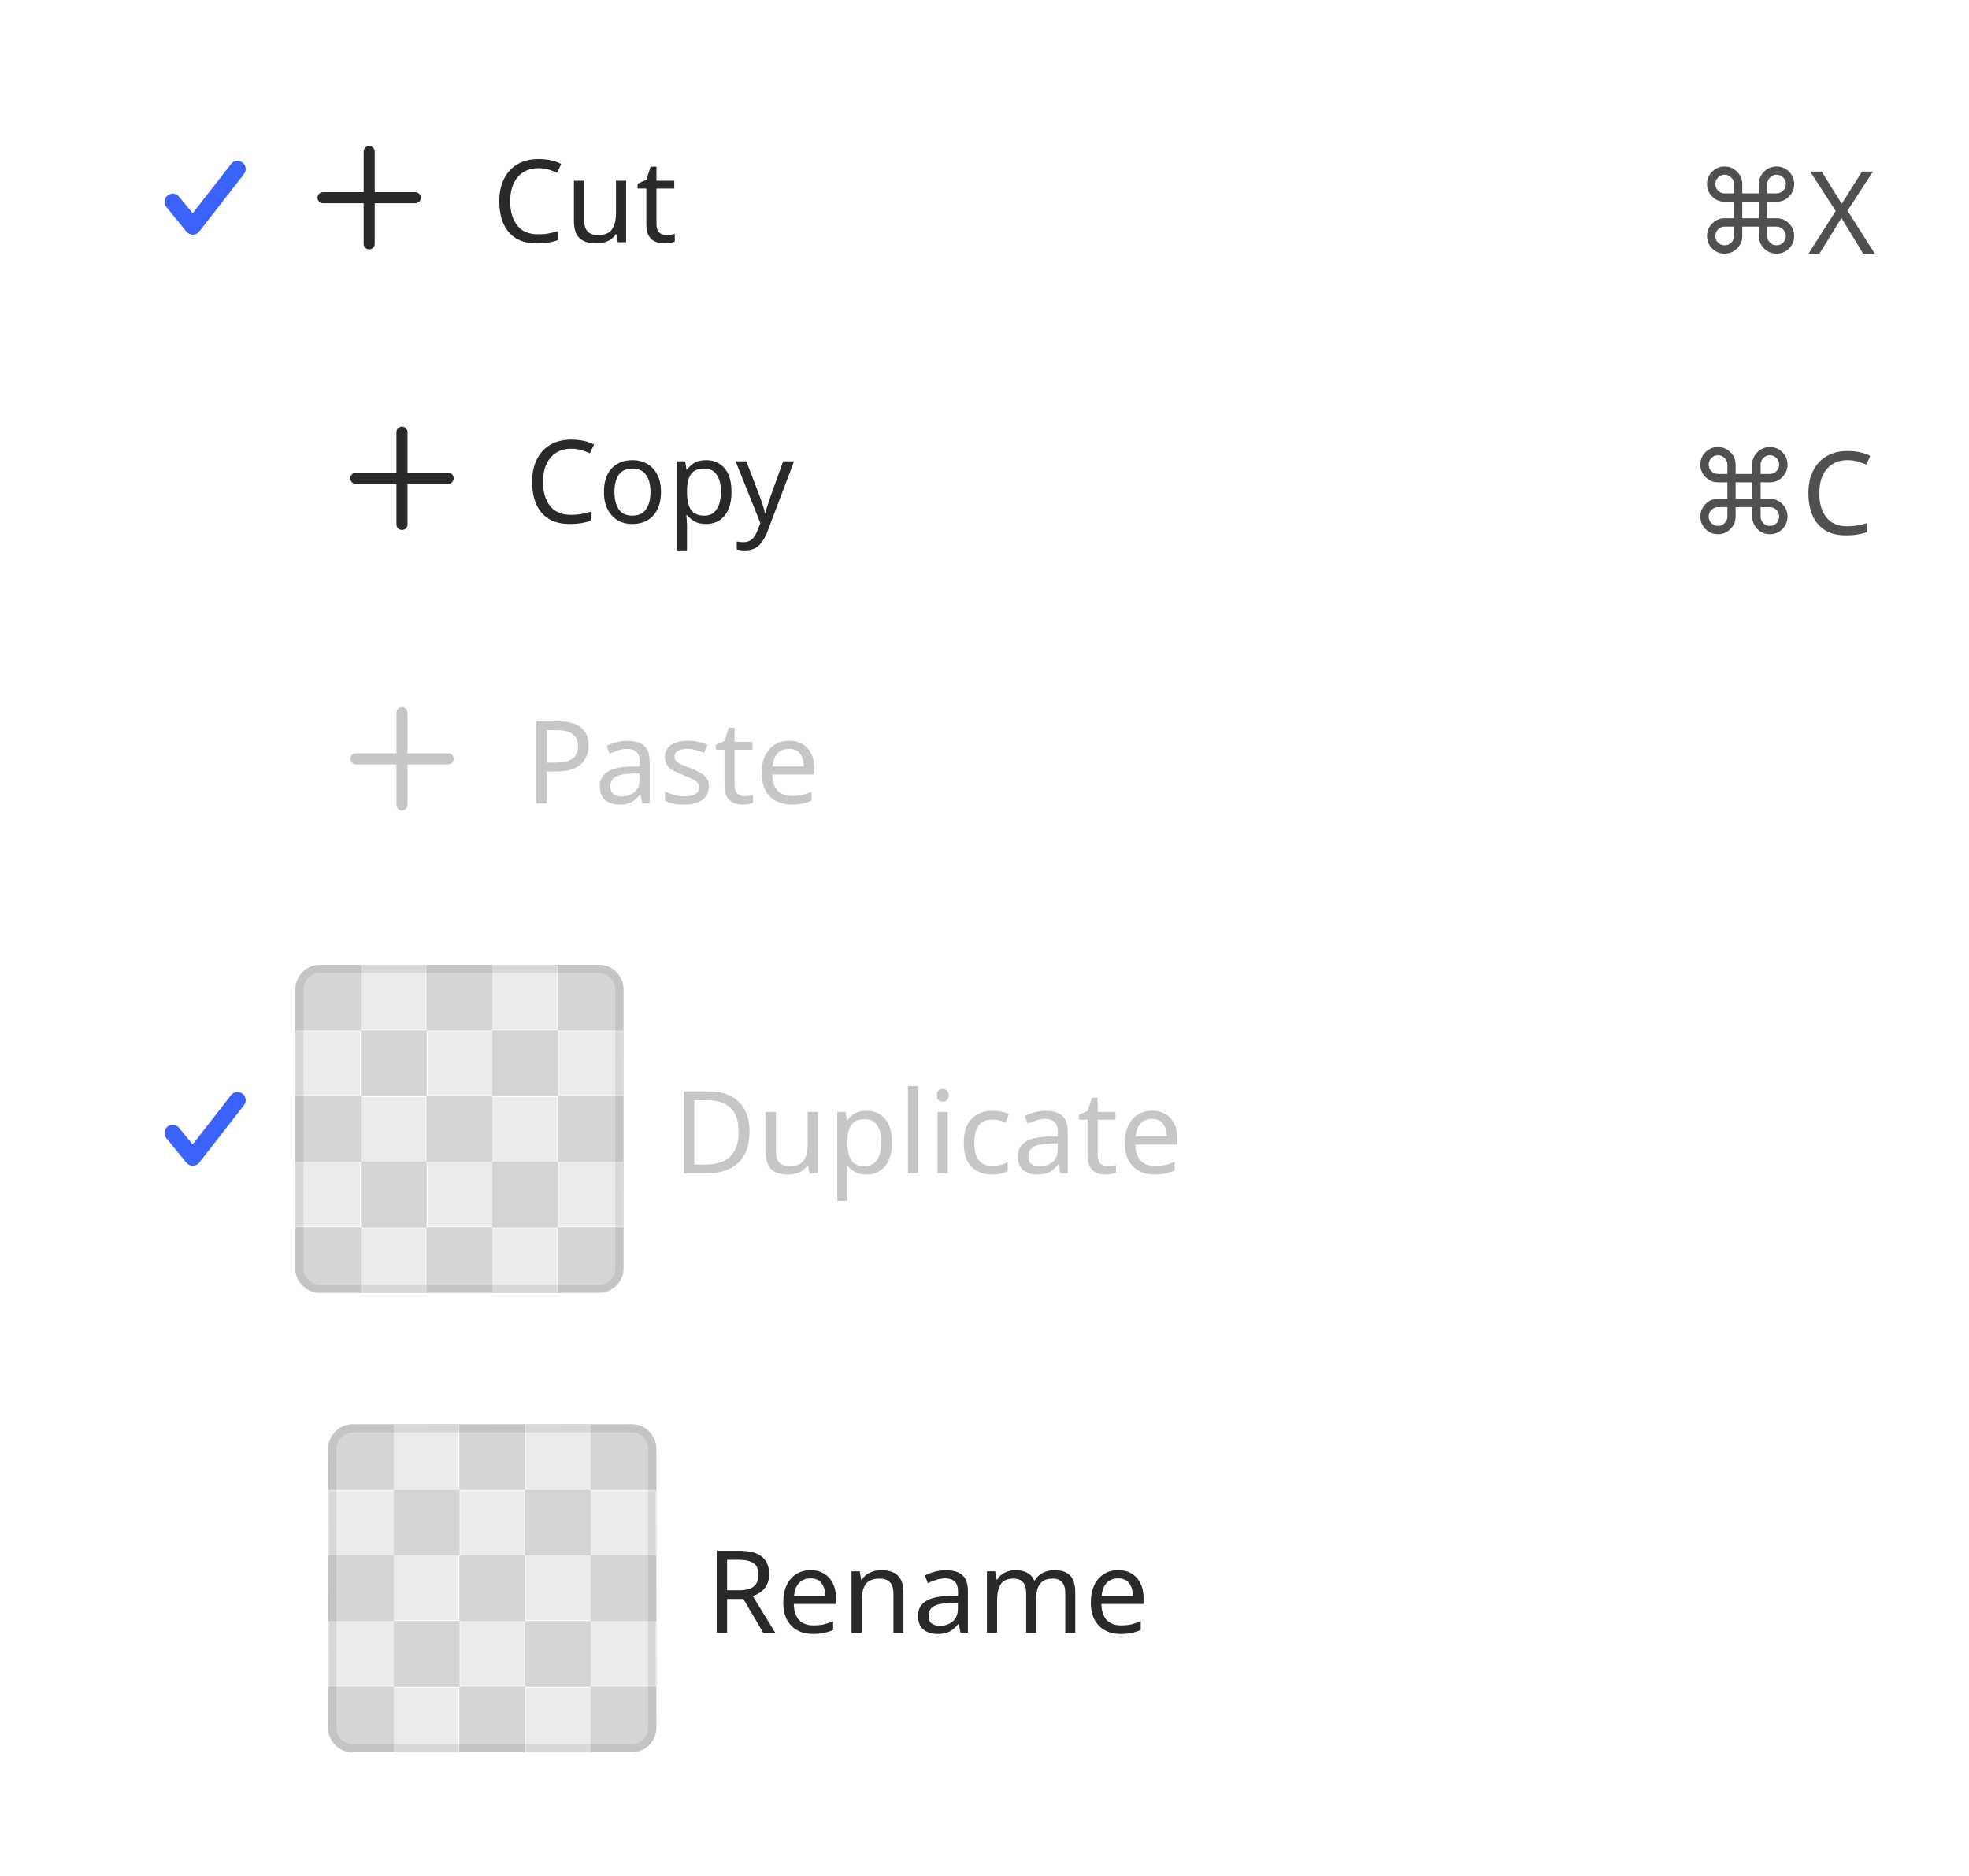
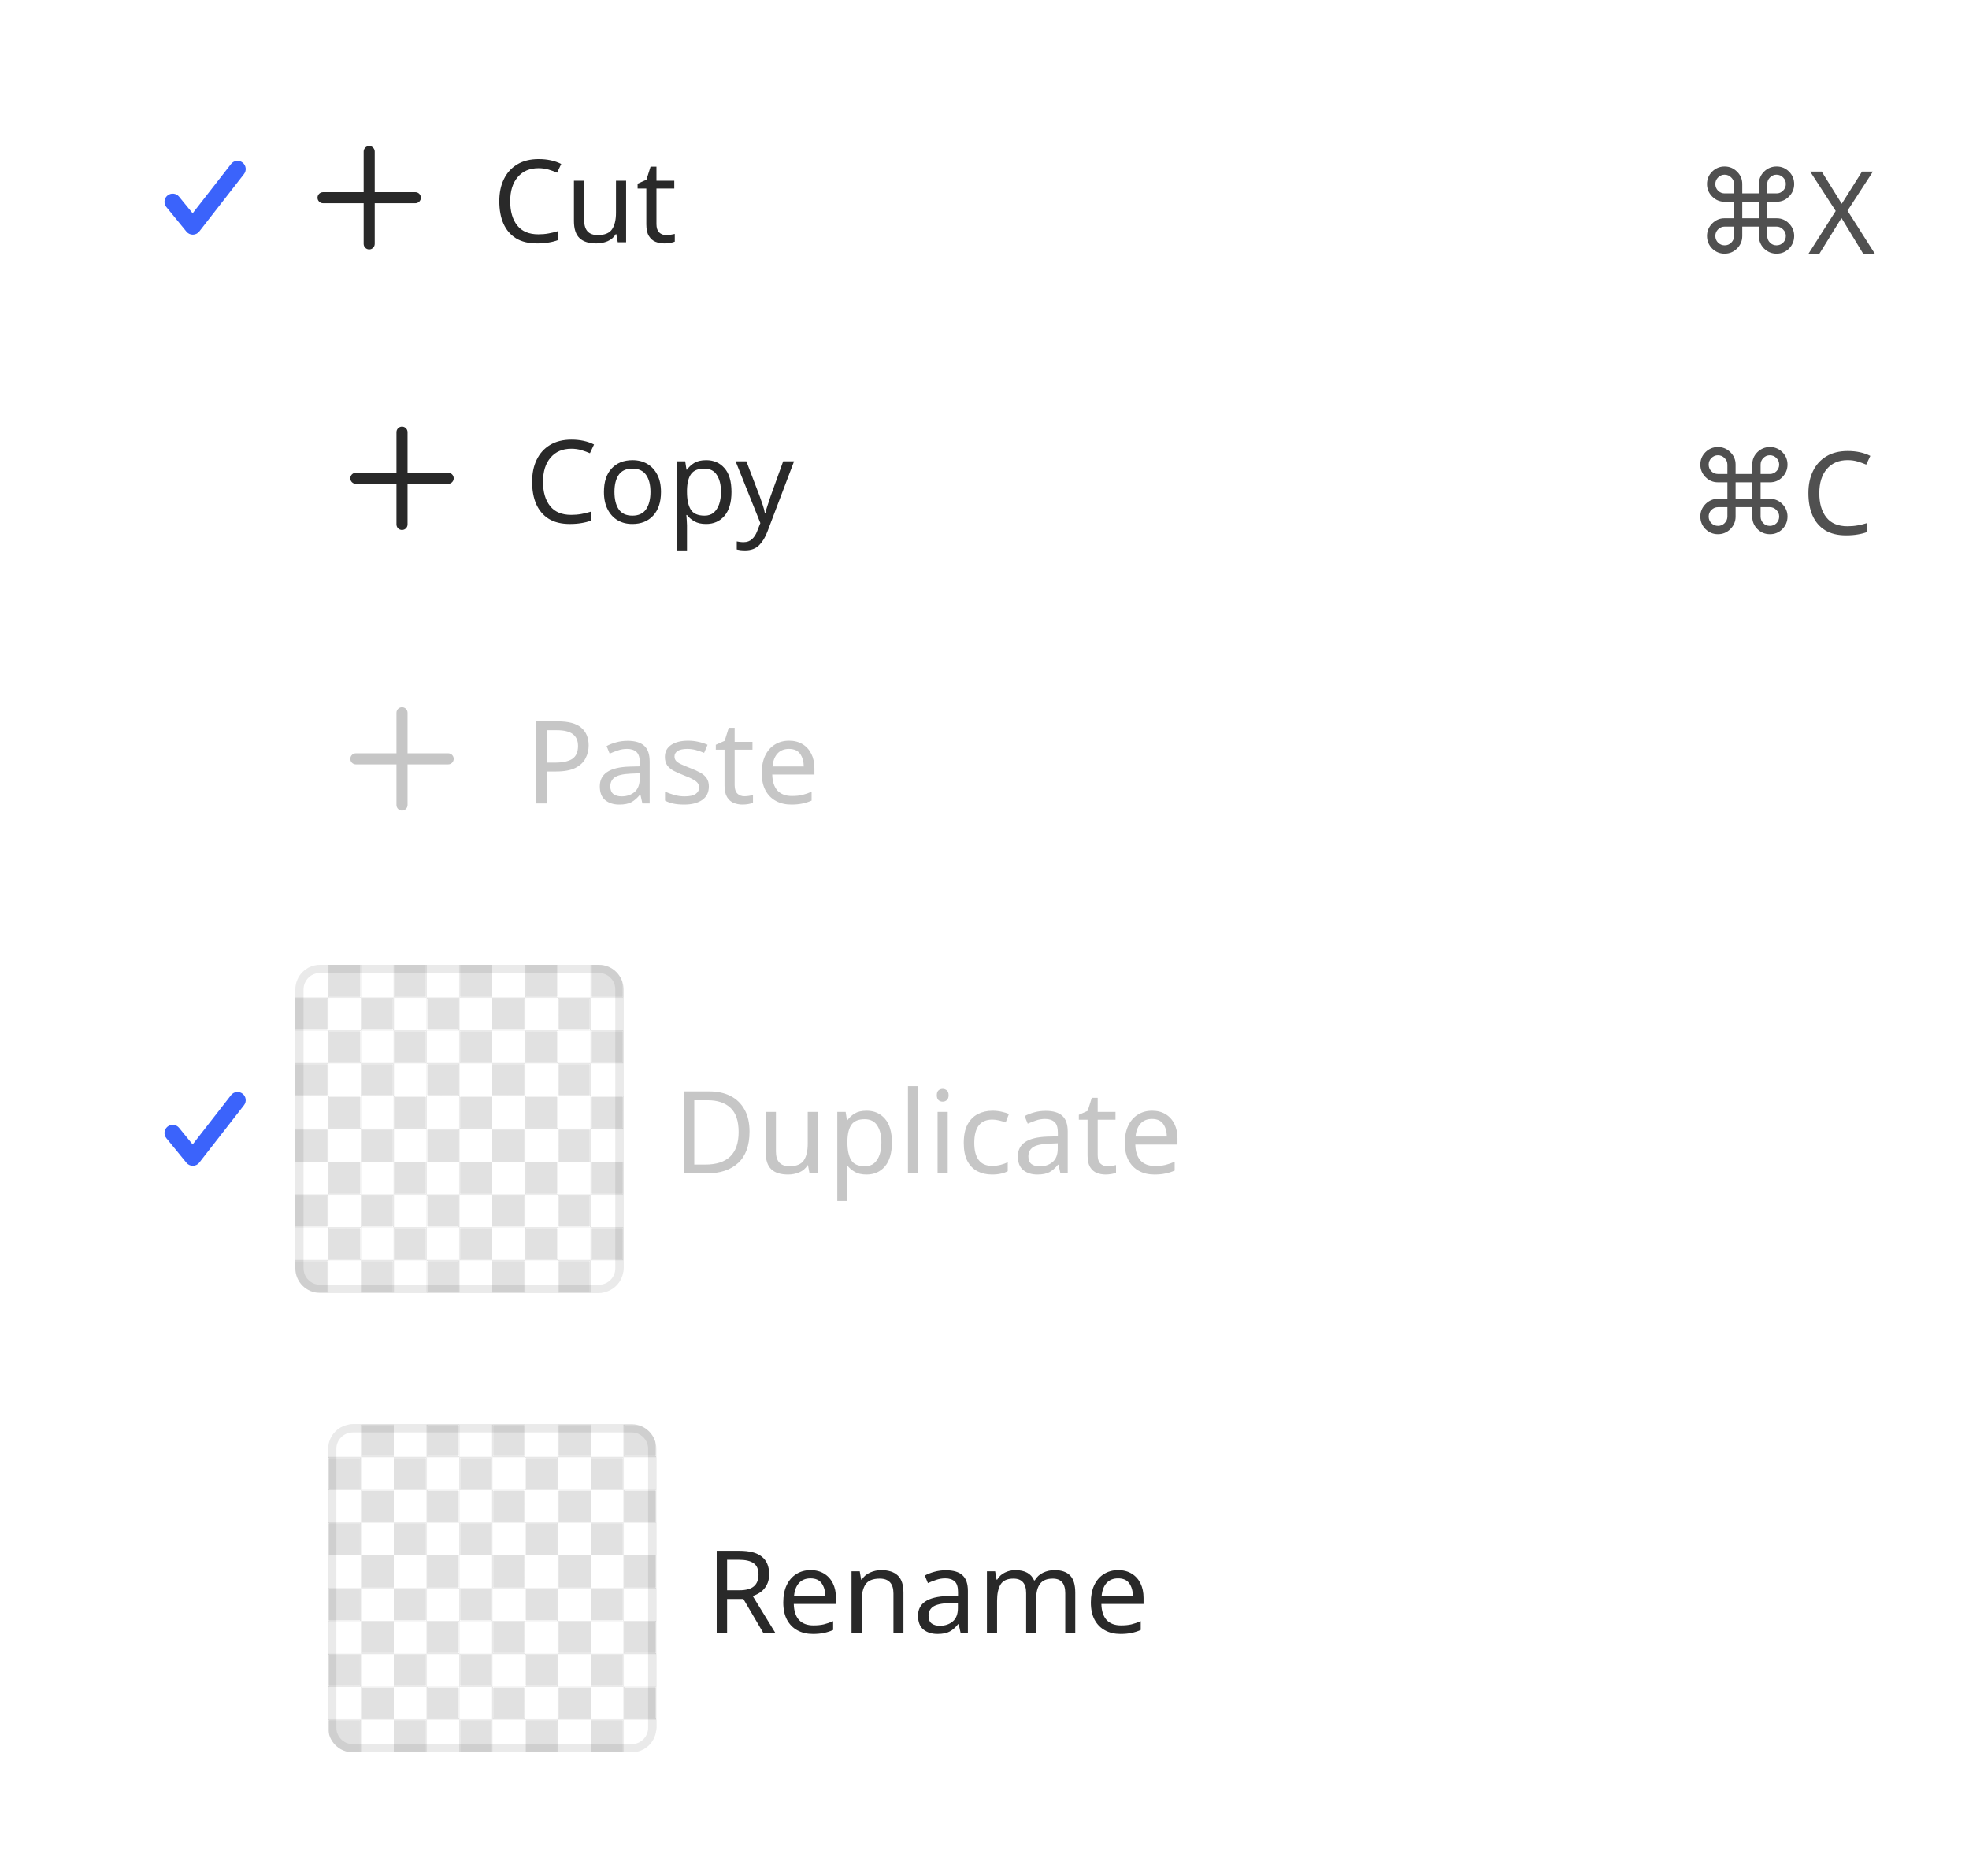
<svg xmlns="http://www.w3.org/2000/svg" width="240" height="228.6" viewBox="0 0 240 228.6">
  <rect data-part="container" data-tokens="gap=spacing-50" x="8" y="8" width="224" height="212.6" rx="0" fill="none" />
  <rect data-part="menu-item-1" data-tokens="height=base-height-medium;paddingInlineStart=base-padding-horizontal-medium;paddingInlineEnd=base-padding-horizontal-medium;paddingBlockStart=base-padding-vertical-medium;paddingBlockEnd=base-padding-vertical-medium;gap=base-gap-medium;cornerRadius=corner-radius-500" x="8" y="8" width="224" height="32.2" rx="8" fill="none" />
  <g data-part="menu-item-1.checkmark" data-tokens="color=accent-content-color-default;width=ui-icon-medium;height=ui-icon-medium">
    <rect x="20" y="19.1" width="10" height="10" fill="none" />
    <g transform="translate(20 19.1) scale(1)">
      <path d="m3.5,9.503c-.3,0-.584-.135-.774-.367L.275,6.136c-.35-.428-.286-1.058.142-1.407.428-.351,1.059-.286,1.407.142l1.657,2.029L8.161.889c.339-.436.967-.517,1.403-.175.436.339.514.968.175,1.403l-5.45,7c-.187.24-.473.382-.777.386h-.012Z" fill="rgb(59, 99, 251)" />
    </g>
  </g>
  <g data-part="menu-item-1.icon" data-tokens="color=neutral-content-color-default;width=workflow-icon-medium;height=workflow-icon-medium">
    <rect x="36" y="15.1" width="18" height="18" fill="none" />
    <g transform="translate(36 15.1) scale(0.9)">
      <path d="m16.25,9.25h-5.5V3.75c0-.414-.336-.75-.75-.75s-.75.336-.75.75v5.5H3.75c-.414,0-.75.336-.75.75s.336.75.75.75h5.5v5.5c0,.414.336.75.75.75s.75-.336.75-.75v-5.5h5.5c.414,0,.75-.336.75-.75s-.336-.75-.75-.75Z" fill="rgb(41, 41, 41)" />
    </g>
  </g>
  <text data-part="menu-item-1.label" data-tokens="color=neutral-content-color-default;fontSize=font-size-100;fontWeight=medium-font-weight;fontFamily=default-font-family;lineHeight=line-height-100" x="60" y="24.1" font-family="'Adobe Clean Spectrum VF', 'Adobe Clean Spectrum VF', adobe-clean-spectrum-vf, 'Adobe Clean', 'Source Sans 3', sans-serif" font-size="14" font-weight="500" dominant-baseline="central" fill="rgb(41, 41, 41)">Cut</text>
  <text data-part="menu-item-1.value" data-tokens="color=neutral-subdued-content-color-default;fontSize=font-size-100;fontWeight=regular-font-weight;fontFamily=default-font-family" x="206.378" y="24.1" font-family="'Adobe Clean Spectrum VF', 'Adobe Clean Spectrum VF', adobe-clean-spectrum-vf, 'Adobe Clean', 'Source Sans 3', sans-serif" font-size="14" font-weight="400" dominant-baseline="central" fill="rgb(80, 80, 80)">⌘X</text>
  <rect data-part="menu-item-2" data-tokens="height=base-height-medium;paddingInlineStart=menu-item-edge-to-content-not-selected-medium;paddingInlineEnd=base-padding-horizontal-medium;paddingBlockStart=base-padding-vertical-medium;paddingBlockEnd=base-padding-vertical-medium;gap=base-gap-medium;cornerRadius=corner-radius-500" x="8" y="42.2" width="224" height="32.2" rx="8" fill="none" />
  <g data-part="menu-item-2.icon" data-tokens="color=neutral-content-color-default;width=workflow-icon-medium;height=workflow-icon-medium">
    <rect x="40" y="49.3" width="18" height="18" fill="none" />
    <g transform="translate(40 49.3) scale(0.9)">
      <path d="m16.25,9.25h-5.5V3.75c0-.414-.336-.75-.75-.75s-.75.336-.75.75v5.5H3.75c-.414,0-.75.336-.75.75s.336.75.75.75h5.5v5.5c0,.414.336.75.75.75s.75-.336.75-.75v-5.5h5.5c.414,0,.75-.336.75-.75s-.336-.75-.75-.75Z" fill="rgb(41, 41, 41)" />
    </g>
  </g>
  <text data-part="menu-item-2.label" data-tokens="color=neutral-content-color-default;fontSize=font-size-100;fontWeight=medium-font-weight;fontFamily=default-font-family;lineHeight=line-height-100" x="64" y="58.3" font-family="'Adobe Clean Spectrum VF', 'Adobe Clean Spectrum VF', adobe-clean-spectrum-vf, 'Adobe Clean', 'Source Sans 3', sans-serif" font-size="14" font-weight="500" dominant-baseline="central" fill="rgb(41, 41, 41)">Copy</text>
  <text data-part="menu-item-2.value" data-tokens="color=neutral-subdued-content-color-default;fontSize=font-size-100;fontWeight=regular-font-weight;fontFamily=default-font-family" x="205.566" y="58.3" font-family="'Adobe Clean Spectrum VF', 'Adobe Clean Spectrum VF', adobe-clean-spectrum-vf, 'Adobe Clean', 'Source Sans 3', sans-serif" font-size="14" font-weight="400" dominant-baseline="central" fill="rgb(80, 80, 80)">⌘C</text>
  <rect data-part="menu-item-3" data-tokens="height=base-height-medium;paddingInlineStart=menu-item-edge-to-content-not-selected-medium;paddingInlineEnd=base-padding-horizontal-medium;paddingBlockStart=base-padding-vertical-medium;paddingBlockEnd=base-padding-vertical-medium;gap=base-gap-medium;cornerRadius=corner-radius-500" x="8" y="76.4" width="224" height="32.2" rx="8" fill="none" />
  <g data-part="menu-item-3.icon" data-tokens="color=disabled-content-color;width=workflow-icon-medium;height=workflow-icon-medium">
    <rect x="40" y="83.5" width="18" height="18" fill="none" />
    <g transform="translate(40 83.5) scale(0.9)">
      <path d="m16.25,9.25h-5.5V3.75c0-.414-.336-.75-.75-.75s-.75.336-.75.75v5.5H3.75c-.414,0-.75.336-.75.75s.336.75.75.75h5.5v5.5c0,.414.336.75.75.75s.75-.336.75-.75v-5.5h5.5c.414,0,.75-.336.75-.75s-.336-.75-.75-.75Z" fill="rgb(198, 198, 198)" />
    </g>
  </g>
  <text data-part="menu-item-3.label" data-tokens="color=disabled-content-color;fontSize=font-size-100;fontWeight=medium-font-weight;fontFamily=default-font-family;lineHeight=line-height-100" x="64" y="92.5" font-family="'Adobe Clean Spectrum VF', 'Adobe Clean Spectrum VF', adobe-clean-spectrum-vf, 'Adobe Clean', 'Source Sans 3', sans-serif" font-size="14" font-weight="500" dominant-baseline="central" fill="rgb(198, 198, 198)">Paste</text>
  <rect data-part="menu-item-4" data-tokens="height=base-height-medium;paddingInlineStart=base-padding-horizontal-medium;paddingInlineEnd=base-padding-horizontal-medium;paddingBlockStart=base-padding-vertical-medium;paddingBlockEnd=base-padding-vertical-medium;gap=base-gap-medium;cornerRadius=corner-radius-500" x="8" y="110.6" width="224" height="54" rx="8" fill="none" />
  <g data-part="menu-item-4.checkmark" data-tokens="color=accent-content-color-default;width=ui-icon-medium;height=ui-icon-medium">
    <rect x="20" y="132.6" width="10" height="10" fill="none" />
    <g transform="translate(20 132.6) scale(1)">
      <path d="m3.5,9.503c-.3,0-.584-.135-.774-.367L.275,6.136c-.35-.428-.286-1.058.142-1.407.428-.351,1.059-.286,1.407.142l1.657,2.029L8.161.889c.339-.436.967-.517,1.403-.175.436.339.514.968.175,1.403l-5.45,7c-.187.24-.473.382-.777.386h-.012Z" fill="rgb(59, 99, 251)" />
    </g>
  </g>
  <text data-part="menu-item-4.label" data-tokens="color=disabled-content-color;fontSize=font-size-100;fontWeight=medium-font-weight;fontFamily=default-font-family;lineHeight=line-height-100" x="82" y="137.6" font-family="'Adobe Clean Spectrum VF', 'Adobe Clean Spectrum VF', adobe-clean-spectrum-vf, 'Adobe Clean', 'Source Sans 3', sans-serif" font-size="14" font-weight="500" dominant-baseline="central" fill="rgb(198, 198, 198)">Duplicate</text>
  <rect data-part="menu-item-4.thumbnail" data-tokens="stroke=color-gray-800-light;strokeWidth=border-width-100;strokeOpacity=thumbnail-border-opacity;width=visual-size-500;height=visual-size-500;cornerRadius=corner-radius-75;opacity=opacity" x="36" y="117.6" width="40" height="40" rx="3" fill="none" />
  <defs>
    <pattern id="pattern-rgb_28_225_2c__20_225_2c__20_225_29__7c_4_7c_36_7c_117_2e_60000000000001" x="36" y="117.6" width="8" height="8" patternUnits="userSpaceOnUse">
      <rect x="4" width="4" height="4" fill="rgb(225, 225, 225)" />
      <rect y="4" width="4" height="4" fill="rgb(225, 225, 225)" />
    </pattern>
  </defs>
  <rect data-part="menu-item-4.thumbnail.opacity-checkerboard" data-tokens="fill=opacity-checkerboard-square-light;patternFill=opacity-checkerboard-square-dark;patternSize=opacity-checkerboard-square-size-small" x="36" y="117.6" width="40" height="40" rx="3" fill="rgb(255, 255, 255)" />
  <rect x="36" y="117.6" width="40" height="40" rx="3" fill="url(#pattern-rgb_28_225_2c__20_225_2c__20_225_29__7c_4_7c_36_7c_117_2e_60000000000001)" />
-   <defs>
-     <pattern id="pattern-_23_ebebeb_7c_8_7c_36_7c_117_2e_60000000000001" x="36" y="117.6" width="16" height="16" patternUnits="userSpaceOnUse">
-       <rect x="8" width="8" height="8" fill="#ebebeb" />
-       <rect y="8" width="8" height="8" fill="#ebebeb" />
-     </pattern>
-   </defs>
-   <rect data-part="menu-item-4.thumbnail.image" data-tokens="height=visual-size-500;cornerRadius=corner-radius-75" x="36" y="117.6" width="40" height="40" rx="3" fill="#d5d5d5" />
-   <rect x="36" y="117.6" width="40" height="40" rx="3" fill="url(#pattern-_23_ebebeb_7c_8_7c_36_7c_117_2e_60000000000001)" />
  <rect data-part="menu-item-4.thumbnail.container.border" data-tokens="" x="36.5" y="118.1" width="39" height="39" rx="2.5" fill="none" stroke="rgb(41, 41, 41)" stroke-width="1" stroke-opacity="0.1" />
  <rect data-part="menu-item-5" data-tokens="height=base-height-medium;paddingInlineStart=menu-item-edge-to-content-not-selected-medium;paddingInlineEnd=base-padding-horizontal-medium;paddingBlockStart=base-padding-vertical-medium;paddingBlockEnd=base-padding-vertical-medium;gap=base-gap-medium;cornerRadius=corner-radius-500" x="8" y="166.6" width="224" height="54" rx="8" fill="none" />
  <text data-part="menu-item-5.label" data-tokens="color=neutral-content-color-default;fontSize=font-size-100;fontWeight=medium-font-weight;fontFamily=default-font-family;lineHeight=line-height-100" x="86" y="193.6" font-family="'Adobe Clean Spectrum VF', 'Adobe Clean Spectrum VF', adobe-clean-spectrum-vf, 'Adobe Clean', 'Source Sans 3', sans-serif" font-size="14" font-weight="500" dominant-baseline="central" fill="rgb(41, 41, 41)">Rename</text>
  <rect data-part="menu-item-5.thumbnail" data-tokens="stroke=color-gray-800-light;strokeWidth=border-width-100;strokeOpacity=thumbnail-border-opacity;width=visual-size-500;height=visual-size-500;cornerRadius=corner-radius-75" x="40" y="173.6" width="40" height="40" rx="3" fill="none" />
  <defs>
    <pattern id="pattern-rgb_28_225_2c__20_225_2c__20_225_29__7c_4_7c_40_7c_173_2e_60000000000002" x="40" y="173.6" width="8" height="8" patternUnits="userSpaceOnUse">
      <rect x="4" width="4" height="4" fill="rgb(225, 225, 225)" />
      <rect y="4" width="4" height="4" fill="rgb(225, 225, 225)" />
    </pattern>
  </defs>
  <rect data-part="menu-item-5.thumbnail.opacity-checkerboard" data-tokens="fill=opacity-checkerboard-square-light;patternFill=opacity-checkerboard-square-dark;patternSize=opacity-checkerboard-square-size-small" x="40" y="173.6" width="40" height="40" rx="3" fill="rgb(255, 255, 255)" />
  <rect x="40" y="173.6" width="40" height="40" rx="3" fill="url(#pattern-rgb_28_225_2c__20_225_2c__20_225_29__7c_4_7c_40_7c_173_2e_60000000000002)" />
-   <defs>
-     <pattern id="pattern-_23_ebebeb_7c_8_7c_40_7c_173_2e_60000000000002" x="40" y="173.6" width="16" height="16" patternUnits="userSpaceOnUse">
-       <rect x="8" width="8" height="8" fill="#ebebeb" />
-       <rect y="8" width="8" height="8" fill="#ebebeb" />
-     </pattern>
-   </defs>
-   <rect data-part="menu-item-5.thumbnail.image" data-tokens="height=visual-size-500;cornerRadius=corner-radius-75" x="40" y="173.6" width="40" height="40" rx="3" fill="#d5d5d5" />
-   <rect x="40" y="173.6" width="40" height="40" rx="3" fill="url(#pattern-_23_ebebeb_7c_8_7c_40_7c_173_2e_60000000000002)" />
  <rect data-part="menu-item-5.thumbnail.container.border" data-tokens="" x="40.5" y="174.1" width="39" height="39" rx="2.5" fill="none" stroke="rgb(41, 41, 41)" stroke-width="1" stroke-opacity="0.1" />
</svg>
